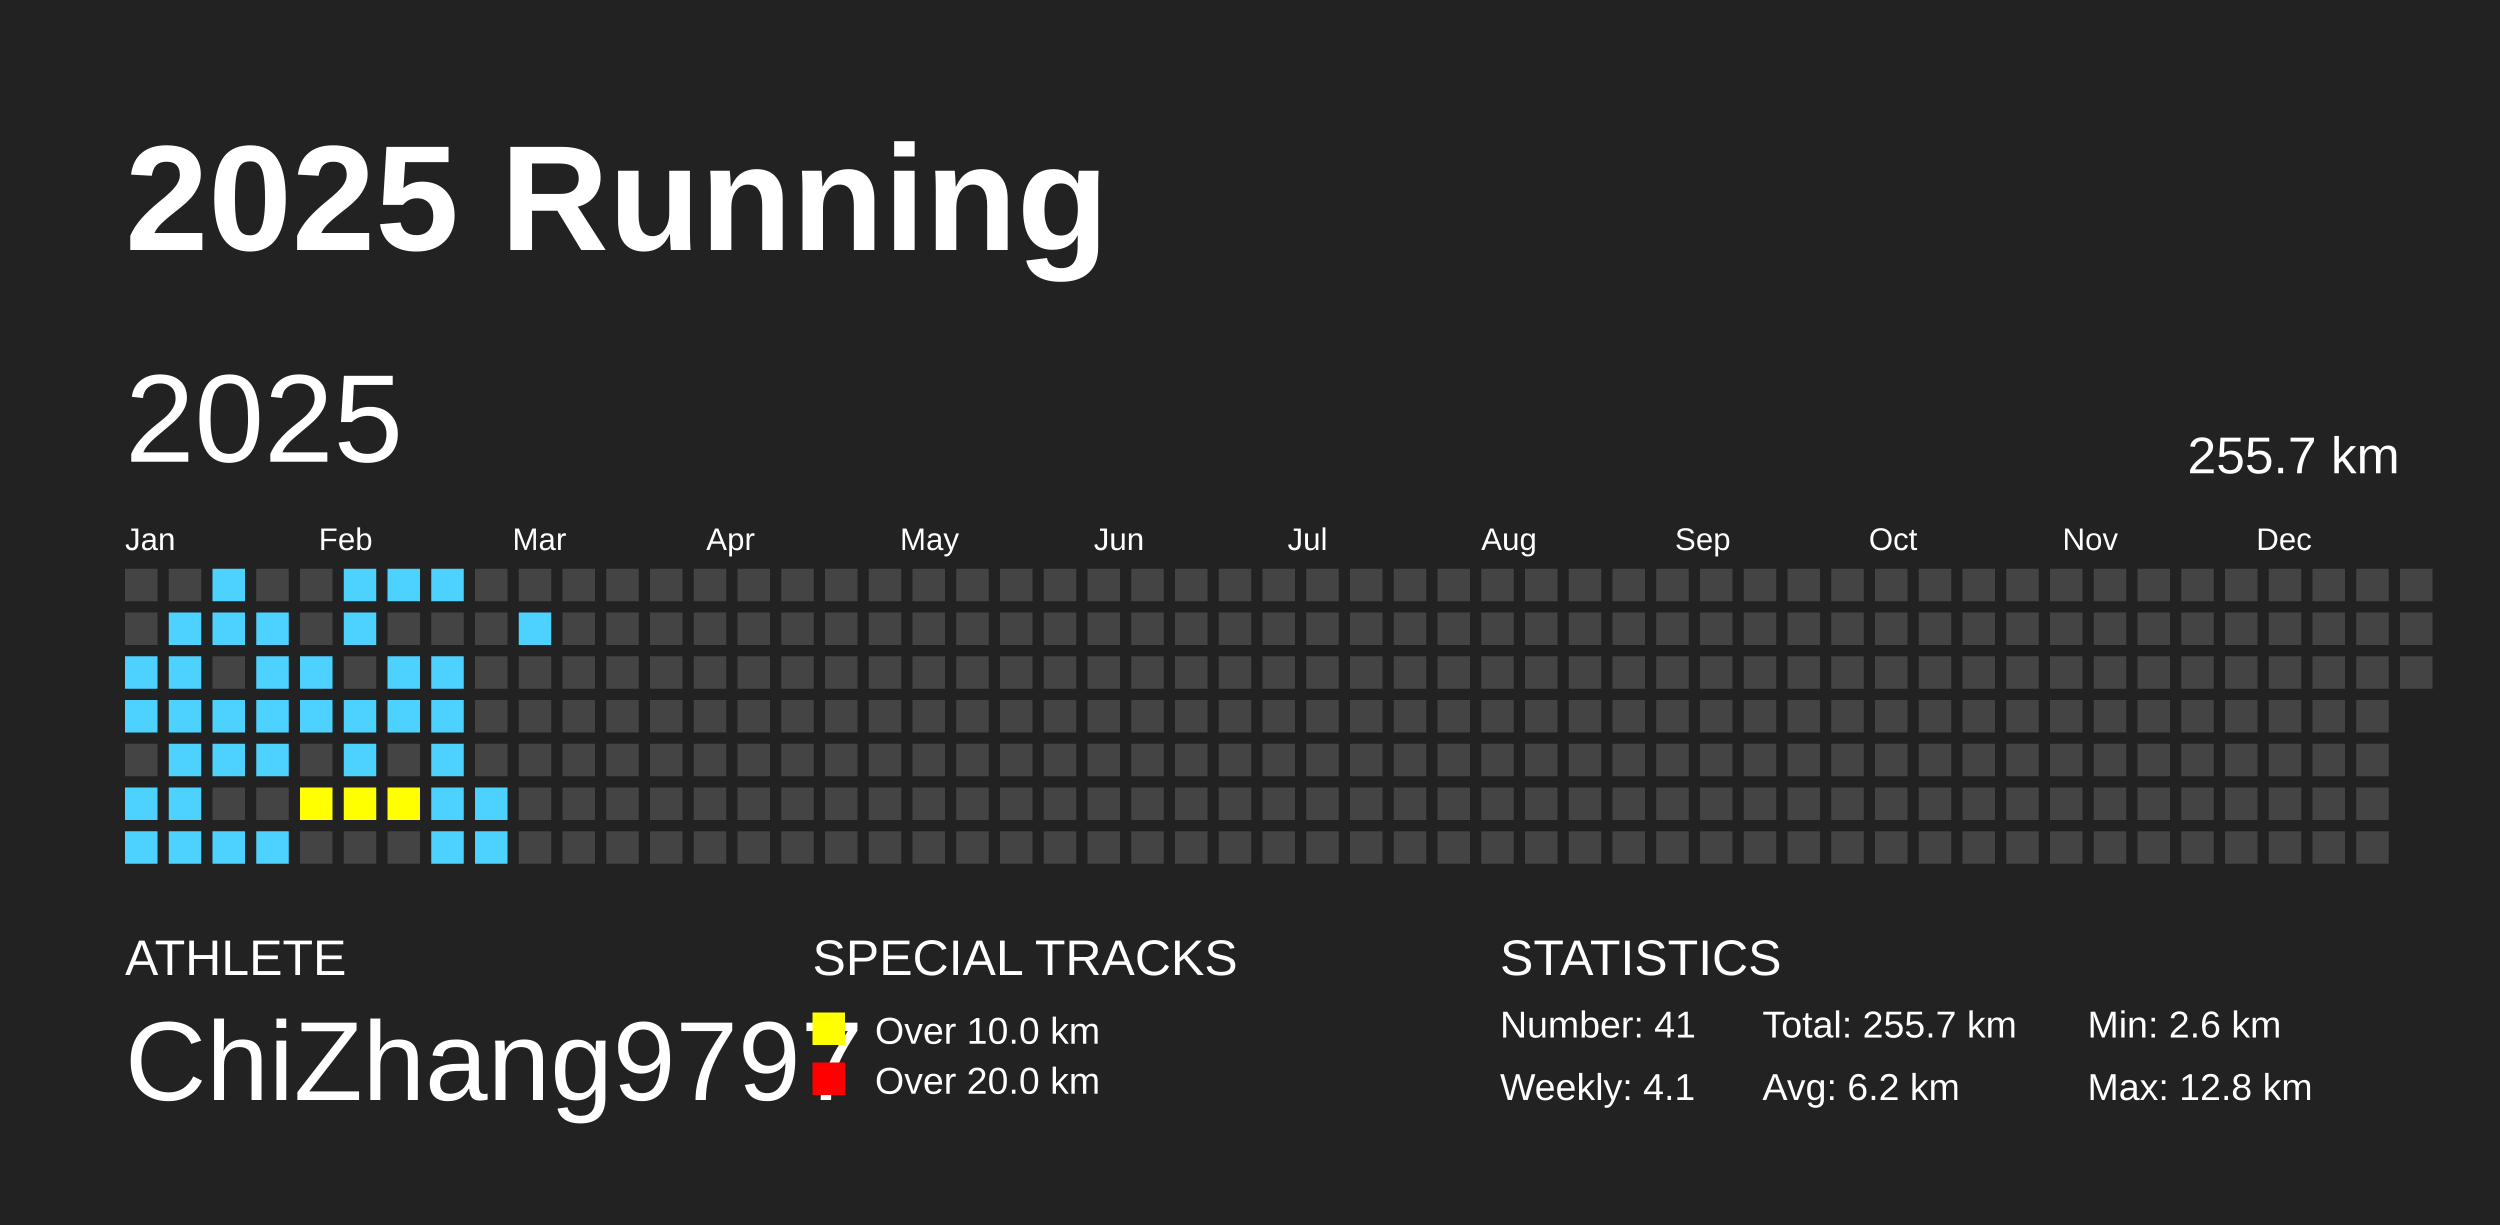
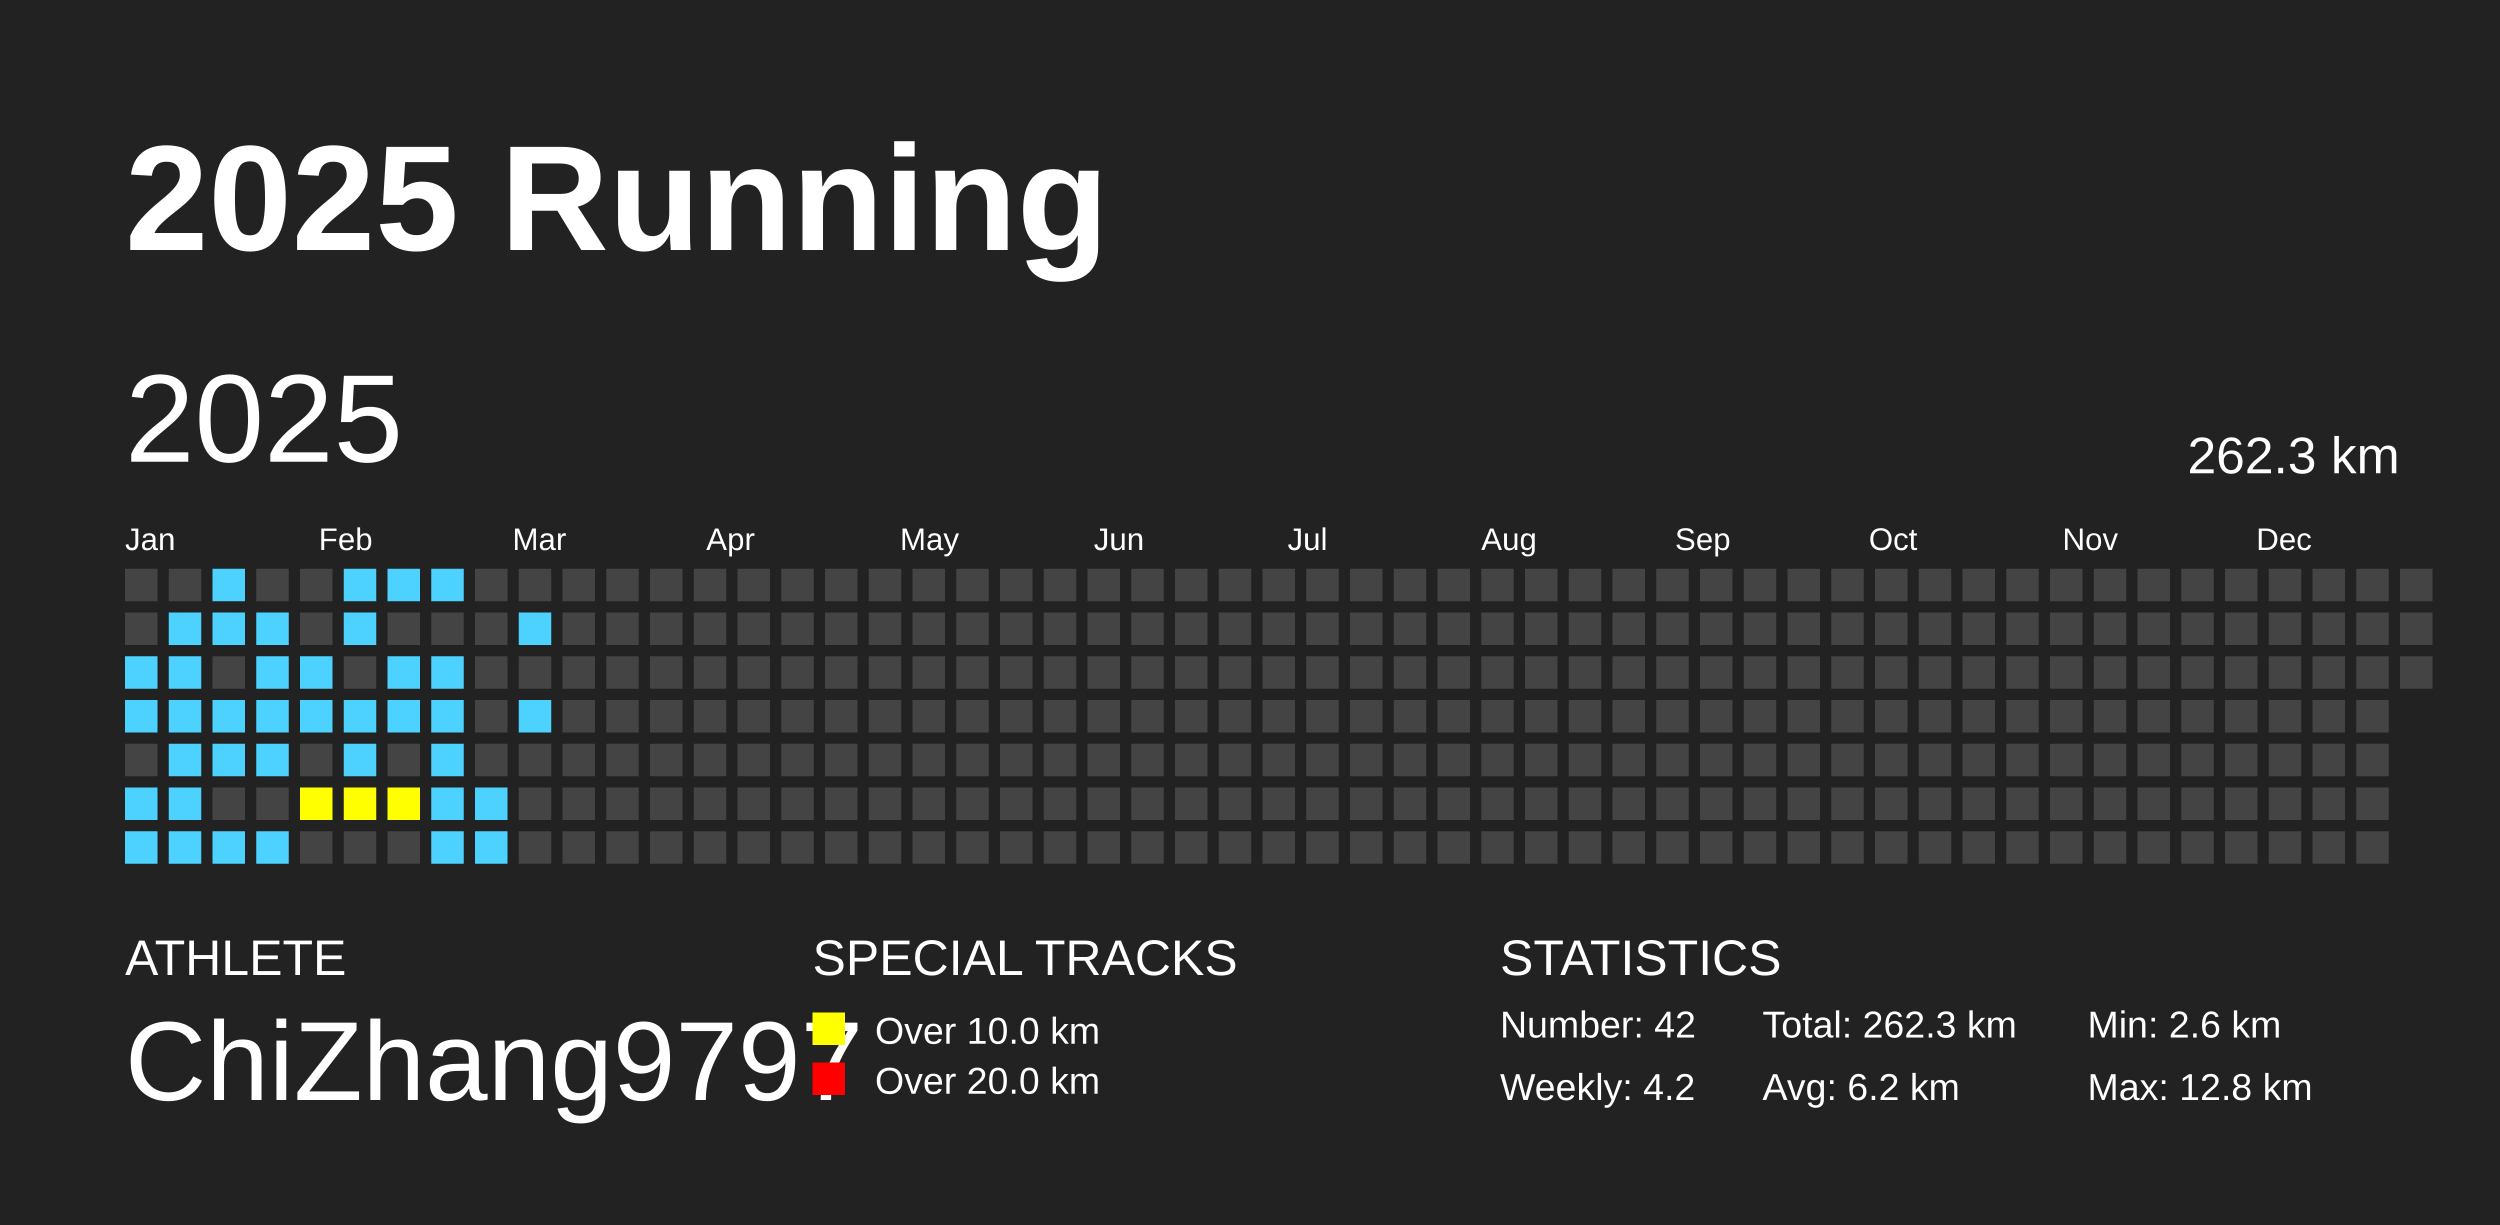
<svg xmlns="http://www.w3.org/2000/svg" baseProfile="full" height="98mm" version="1.1" viewBox="0,0,200,98" width="200mm">
  <defs />
  <rect fill="#222222" height="98" width="200" x="0" y="0" />
  <text fill="#FFFFFF" style="font-size:12px; font-family:Arial; font-weight:bold;" x="10" y="20">2025 Running</text>
  <text fill="#FFFFFF" style="font-size:4px; font-family:Arial" x="10" y="78">ATHLETE</text>
  <text fill="#FFFFFF" style="font-size:9px; font-family:Arial" x="10" y="88">ChiZhang9797</text>
  <text fill="#FFFFFF" style="font-size:4px; font-family:Arial" x="65" y="78">SPECIAL TRACKS</text>
  <rect fill="yellow" height="2.6" width="2.6" x="65" y="81" />
  <text fill="#FFFFFF" style="font-size:3px; font-family:Arial" x="70" y="83.5">Over 10.0 km</text>
  <rect fill="red" height="2.6" width="2.6" x="65" y="85" />
  <text fill="#FFFFFF" style="font-size:3px; font-family:Arial" x="70" y="87.5">Over 20.0 km</text>
  <text fill="#FFFFFF" style="font-size:4px; font-family:Arial" x="120" y="78">STATISTICS</text>
-   <text fill="#FFFFFF" style="font-size:3px; font-family:Arial" x="120" y="83">Number: 41</text>
-   <text fill="#FFFFFF" style="font-size:3px; font-family:Arial" x="120" y="88">Weekly: 4.1</text>
-   <text fill="#FFFFFF" style="font-size:3px; font-family:Arial" x="141" y="83">Total: 255.7 km</text>
+   <text fill="#FFFFFF" style="font-size:3px; font-family:Arial" x="120" y="83">Number: 42</text>
+   <text fill="#FFFFFF" style="font-size:3px; font-family:Arial" x="120" y="88">Weekly: 4.2</text>
+   <text fill="#FFFFFF" style="font-size:3px; font-family:Arial" x="141" y="83">Total: 262.3 km</text>
  <text fill="#FFFFFF" style="font-size:3px; font-family:Arial" x="141" y="88">Avg: 6.2 km</text>
  <text fill="#FFFFFF" style="font-size:3px; font-family:Arial" x="167" y="83">Min: 2.6 km</text>
  <text fill="#FFFFFF" style="font-size:3px; font-family:Arial" x="167" y="88">Max: 12.8 km</text>
  <text dominant-baseline="hanging" fill="#FFFFFF" style="font-size:10.0px; font-family:Arial;" x="10" y="30">2025</text>
-   <text dominant-baseline="hanging" fill="#FFFFFF" style="font-size:4.125px; font-family:Arial;" x="175" y="35">255.7 km</text>
+   <text dominant-baseline="hanging" fill="#FFFFFF" style="font-size:4.125px; font-family:Arial;" x="175" y="35">262.3 km</text>
  <text fill="#FFFFFF" style="font-size:2.5px; font-family:Arial" x="10.0" y="44">Jan</text>
  <text fill="#FFFFFF" style="font-size:2.5px; font-family:Arial" x="25.5" y="44">Feb</text>
  <text fill="#FFFFFF" style="font-size:2.5px; font-family:Arial" x="41.0" y="44">Mar</text>
  <text fill="#FFFFFF" style="font-size:2.5px; font-family:Arial" x="56.5" y="44">Apr</text>
  <text fill="#FFFFFF" style="font-size:2.5px; font-family:Arial" x="72.0" y="44">May</text>
  <text fill="#FFFFFF" style="font-size:2.5px; font-family:Arial" x="87.5" y="44">Jun</text>
  <text fill="#FFFFFF" style="font-size:2.5px; font-family:Arial" x="103.0" y="44">Jul</text>
  <text fill="#FFFFFF" style="font-size:2.5px; font-family:Arial" x="118.5" y="44">Aug</text>
  <text fill="#FFFFFF" style="font-size:2.5px; font-family:Arial" x="134.0" y="44">Sep</text>
  <text fill="#FFFFFF" style="font-size:2.5px; font-family:Arial" x="149.5" y="44">Oct</text>
  <text fill="#FFFFFF" style="font-size:2.5px; font-family:Arial" x="165.0" y="44">Nov</text>
  <text fill="#FFFFFF" style="font-size:2.5px; font-family:Arial" x="180.5" y="44">Dec</text>
  <rect fill="#444444" height="2.6" width="2.6" x="10.0" y="45.5" />
  <rect fill="#444444" height="2.6" width="2.6" x="10.0" y="49.0" />
  <rect fill="#4DD2FF" height="2.6" width="2.6" x="10.0" y="52.5" />
  <rect fill="#4DD2FF" height="2.6" width="2.6" x="10.0" y="56.0" />
  <rect fill="#444444" height="2.6" width="2.6" x="10.0" y="59.5" />
  <rect fill="#4DD2FF" height="2.6" width="2.6" x="10.0" y="63.0" />
  <rect fill="#4DD2FF" height="2.6" width="2.6" x="10.0" y="66.5" />
  <rect fill="#444444" height="2.6" width="2.6" x="13.5" y="45.5" />
  <rect fill="#4DD2FF" height="2.6" width="2.6" x="13.5" y="49.0" />
  <rect fill="#4DD2FF" height="2.6" width="2.6" x="13.5" y="52.5" />
  <rect fill="#4DD2FF" height="2.6" width="2.6" x="13.5" y="56.0" />
  <rect fill="#4DD2FF" height="2.6" width="2.6" x="13.5" y="59.5" />
  <rect fill="#4DD2FF" height="2.6" width="2.6" x="13.5" y="63.0" />
  <rect fill="#4DD2FF" height="2.6" width="2.6" x="13.5" y="66.5" />
  <rect fill="#4DD2FF" height="2.6" width="2.6" x="17.0" y="45.5" />
  <rect fill="#4DD2FF" height="2.6" width="2.6" x="17.0" y="49.0" />
  <rect fill="#444444" height="2.6" width="2.6" x="17.0" y="52.5" />
  <rect fill="#4DD2FF" height="2.6" width="2.6" x="17.0" y="56.0" />
  <rect fill="#4DD2FF" height="2.6" width="2.6" x="17.0" y="59.5" />
  <rect fill="#444444" height="2.6" width="2.6" x="17.0" y="63.0" />
  <rect fill="#4DD2FF" height="2.6" width="2.6" x="17.0" y="66.5" />
  <rect fill="#444444" height="2.6" width="2.6" x="20.5" y="45.5" />
  <rect fill="#4DD2FF" height="2.6" width="2.6" x="20.5" y="49.0" />
  <rect fill="#4DD2FF" height="2.6" width="2.6" x="20.5" y="52.5" />
  <rect fill="#4DD2FF" height="2.6" width="2.6" x="20.5" y="56.0" />
  <rect fill="#4DD2FF" height="2.6" width="2.6" x="20.5" y="59.5" />
  <rect fill="#444444" height="2.6" width="2.6" x="20.5" y="63.0" />
  <rect fill="#4DD2FF" height="2.6" width="2.6" x="20.5" y="66.5" />
  <rect fill="#444444" height="2.6" width="2.6" x="24.0" y="45.5" />
  <rect fill="#444444" height="2.6" width="2.6" x="24.0" y="49.0" />
  <rect fill="#4DD2FF" height="2.6" width="2.6" x="24.0" y="52.5" />
  <rect fill="#4DD2FF" height="2.6" width="2.6" x="24.0" y="56.0" />
  <rect fill="#444444" height="2.6" width="2.6" x="24.0" y="59.5" />
  <rect fill="yellow" height="2.6" width="2.6" x="24.0" y="63.0" />
  <rect fill="#444444" height="2.6" width="2.6" x="24.0" y="66.5" />
  <rect fill="#4DD2FF" height="2.6" width="2.6" x="27.5" y="45.5" />
  <rect fill="#4DD2FF" height="2.6" width="2.6" x="27.5" y="49.0" />
  <rect fill="#444444" height="2.6" width="2.6" x="27.5" y="52.5" />
  <rect fill="#4DD2FF" height="2.6" width="2.6" x="27.5" y="56.0" />
  <rect fill="#4DD2FF" height="2.6" width="2.6" x="27.5" y="59.5" />
  <rect fill="yellow" height="2.6" width="2.6" x="27.5" y="63.0" />
  <rect fill="#444444" height="2.6" width="2.6" x="27.5" y="66.5" />
  <rect fill="#4DD2FF" height="2.6" width="2.6" x="31.0" y="45.5" />
  <rect fill="#444444" height="2.6" width="2.6" x="31.0" y="49.0" />
  <rect fill="#4DD2FF" height="2.6" width="2.6" x="31.0" y="52.5" />
  <rect fill="#4DD2FF" height="2.6" width="2.6" x="31.0" y="56.0" />
  <rect fill="#444444" height="2.6" width="2.6" x="31.0" y="59.5" />
  <rect fill="yellow" height="2.6" width="2.6" x="31.0" y="63.0" />
  <rect fill="#444444" height="2.6" width="2.6" x="31.0" y="66.5" />
  <rect fill="#4DD2FF" height="2.6" width="2.6" x="34.5" y="45.5" />
  <rect fill="#444444" height="2.6" width="2.6" x="34.5" y="49.0" />
  <rect fill="#4DD2FF" height="2.6" width="2.6" x="34.5" y="52.5" />
  <rect fill="#4DD2FF" height="2.6" width="2.6" x="34.5" y="56.0" />
  <rect fill="#4DD2FF" height="2.6" width="2.6" x="34.5" y="59.5" />
  <rect fill="#4DD2FF" height="2.6" width="2.6" x="34.5" y="63.0" />
  <rect fill="#4DD2FF" height="2.6" width="2.6" x="34.5" y="66.5" />
  <rect fill="#444444" height="2.6" width="2.6" x="38.0" y="45.5" />
  <rect fill="#444444" height="2.6" width="2.6" x="38.0" y="49.0" />
  <rect fill="#444444" height="2.6" width="2.6" x="38.0" y="52.5" />
  <rect fill="#444444" height="2.6" width="2.6" x="38.0" y="56.0" />
  <rect fill="#444444" height="2.6" width="2.6" x="38.0" y="59.5" />
  <rect fill="#4DD2FF" height="2.6" width="2.6" x="38.0" y="63.0" />
  <rect fill="#4DD2FF" height="2.6" width="2.6" x="38.0" y="66.5" />
  <rect fill="#444444" height="2.6" width="2.6" x="41.5" y="45.5" />
  <rect fill="#4DD2FF" height="2.6" width="2.6" x="41.5" y="49.0" />
  <rect fill="#444444" height="2.6" width="2.6" x="41.5" y="52.5" />
-   <rect fill="#444444" height="2.6" width="2.6" x="41.5" y="56.0" />
+   <rect fill="#4DD2FF" height="2.6" width="2.6" x="41.5" y="56.0" />
  <rect fill="#444444" height="2.6" width="2.6" x="41.5" y="59.5" />
  <rect fill="#444444" height="2.6" width="2.6" x="41.5" y="63.0" />
  <rect fill="#444444" height="2.6" width="2.6" x="41.5" y="66.5" />
  <rect fill="#444444" height="2.6" width="2.6" x="45.0" y="45.5" />
  <rect fill="#444444" height="2.6" width="2.6" x="45.0" y="49.0" />
  <rect fill="#444444" height="2.6" width="2.6" x="45.0" y="52.5" />
  <rect fill="#444444" height="2.6" width="2.6" x="45.0" y="56.0" />
  <rect fill="#444444" height="2.6" width="2.6" x="45.0" y="59.5" />
  <rect fill="#444444" height="2.6" width="2.6" x="45.0" y="63.0" />
  <rect fill="#444444" height="2.6" width="2.6" x="45.0" y="66.5" />
  <rect fill="#444444" height="2.6" width="2.6" x="48.5" y="45.5" />
  <rect fill="#444444" height="2.6" width="2.6" x="48.5" y="49.0" />
  <rect fill="#444444" height="2.6" width="2.6" x="48.5" y="52.5" />
  <rect fill="#444444" height="2.6" width="2.6" x="48.5" y="56.0" />
  <rect fill="#444444" height="2.6" width="2.6" x="48.5" y="59.5" />
  <rect fill="#444444" height="2.6" width="2.6" x="48.5" y="63.0" />
  <rect fill="#444444" height="2.6" width="2.6" x="48.5" y="66.5" />
  <rect fill="#444444" height="2.6" width="2.6" x="52.0" y="45.5" />
  <rect fill="#444444" height="2.6" width="2.6" x="52.0" y="49.0" />
  <rect fill="#444444" height="2.6" width="2.6" x="52.0" y="52.5" />
  <rect fill="#444444" height="2.6" width="2.6" x="52.0" y="56.0" />
  <rect fill="#444444" height="2.6" width="2.6" x="52.0" y="59.5" />
  <rect fill="#444444" height="2.6" width="2.6" x="52.0" y="63.0" />
  <rect fill="#444444" height="2.6" width="2.6" x="52.0" y="66.5" />
  <rect fill="#444444" height="2.6" width="2.6" x="55.5" y="45.5" />
  <rect fill="#444444" height="2.6" width="2.6" x="55.5" y="49.0" />
  <rect fill="#444444" height="2.6" width="2.6" x="55.5" y="52.5" />
  <rect fill="#444444" height="2.6" width="2.6" x="55.5" y="56.0" />
  <rect fill="#444444" height="2.6" width="2.6" x="55.5" y="59.5" />
  <rect fill="#444444" height="2.6" width="2.6" x="55.5" y="63.0" />
  <rect fill="#444444" height="2.6" width="2.6" x="55.5" y="66.5" />
  <rect fill="#444444" height="2.6" width="2.6" x="59.0" y="45.5" />
  <rect fill="#444444" height="2.6" width="2.6" x="59.0" y="49.0" />
  <rect fill="#444444" height="2.6" width="2.6" x="59.0" y="52.5" />
  <rect fill="#444444" height="2.6" width="2.6" x="59.0" y="56.0" />
  <rect fill="#444444" height="2.6" width="2.6" x="59.0" y="59.5" />
  <rect fill="#444444" height="2.6" width="2.6" x="59.0" y="63.0" />
  <rect fill="#444444" height="2.6" width="2.6" x="59.0" y="66.5" />
  <rect fill="#444444" height="2.6" width="2.6" x="62.5" y="45.5" />
  <rect fill="#444444" height="2.6" width="2.6" x="62.5" y="49.0" />
  <rect fill="#444444" height="2.6" width="2.6" x="62.5" y="52.5" />
  <rect fill="#444444" height="2.6" width="2.6" x="62.5" y="56.0" />
  <rect fill="#444444" height="2.6" width="2.6" x="62.5" y="59.5" />
  <rect fill="#444444" height="2.6" width="2.6" x="62.5" y="63.0" />
  <rect fill="#444444" height="2.6" width="2.6" x="62.5" y="66.5" />
  <rect fill="#444444" height="2.6" width="2.6" x="66.0" y="45.5" />
  <rect fill="#444444" height="2.6" width="2.6" x="66.0" y="49.0" />
  <rect fill="#444444" height="2.6" width="2.6" x="66.0" y="52.5" />
  <rect fill="#444444" height="2.6" width="2.6" x="66.0" y="56.0" />
  <rect fill="#444444" height="2.6" width="2.6" x="66.0" y="59.5" />
  <rect fill="#444444" height="2.6" width="2.6" x="66.0" y="63.0" />
  <rect fill="#444444" height="2.6" width="2.6" x="66.0" y="66.5" />
  <rect fill="#444444" height="2.6" width="2.6" x="69.5" y="45.5" />
  <rect fill="#444444" height="2.6" width="2.6" x="69.5" y="49.0" />
  <rect fill="#444444" height="2.6" width="2.6" x="69.5" y="52.5" />
  <rect fill="#444444" height="2.6" width="2.6" x="69.5" y="56.0" />
  <rect fill="#444444" height="2.6" width="2.6" x="69.5" y="59.5" />
  <rect fill="#444444" height="2.6" width="2.6" x="69.5" y="63.0" />
  <rect fill="#444444" height="2.6" width="2.6" x="69.5" y="66.5" />
  <rect fill="#444444" height="2.6" width="2.6" x="73.0" y="45.5" />
  <rect fill="#444444" height="2.6" width="2.6" x="73.0" y="49.0" />
  <rect fill="#444444" height="2.6" width="2.6" x="73.0" y="52.5" />
  <rect fill="#444444" height="2.6" width="2.6" x="73.0" y="56.0" />
  <rect fill="#444444" height="2.6" width="2.6" x="73.0" y="59.5" />
  <rect fill="#444444" height="2.6" width="2.6" x="73.0" y="63.0" />
  <rect fill="#444444" height="2.6" width="2.6" x="73.0" y="66.5" />
  <rect fill="#444444" height="2.6" width="2.6" x="76.5" y="45.5" />
  <rect fill="#444444" height="2.6" width="2.6" x="76.5" y="49.0" />
  <rect fill="#444444" height="2.6" width="2.6" x="76.5" y="52.5" />
  <rect fill="#444444" height="2.6" width="2.6" x="76.5" y="56.0" />
  <rect fill="#444444" height="2.6" width="2.6" x="76.5" y="59.5" />
  <rect fill="#444444" height="2.6" width="2.6" x="76.5" y="63.0" />
  <rect fill="#444444" height="2.6" width="2.6" x="76.5" y="66.5" />
  <rect fill="#444444" height="2.6" width="2.6" x="80.0" y="45.5" />
  <rect fill="#444444" height="2.6" width="2.6" x="80.0" y="49.0" />
  <rect fill="#444444" height="2.6" width="2.6" x="80.0" y="52.5" />
  <rect fill="#444444" height="2.6" width="2.6" x="80.0" y="56.0" />
  <rect fill="#444444" height="2.6" width="2.6" x="80.0" y="59.5" />
  <rect fill="#444444" height="2.6" width="2.6" x="80.0" y="63.0" />
  <rect fill="#444444" height="2.6" width="2.6" x="80.0" y="66.5" />
  <rect fill="#444444" height="2.6" width="2.6" x="83.5" y="45.5" />
  <rect fill="#444444" height="2.6" width="2.6" x="83.5" y="49.0" />
  <rect fill="#444444" height="2.6" width="2.6" x="83.5" y="52.5" />
  <rect fill="#444444" height="2.6" width="2.6" x="83.5" y="56.0" />
  <rect fill="#444444" height="2.6" width="2.6" x="83.5" y="59.5" />
  <rect fill="#444444" height="2.6" width="2.6" x="83.5" y="63.0" />
  <rect fill="#444444" height="2.6" width="2.6" x="83.5" y="66.5" />
  <rect fill="#444444" height="2.6" width="2.6" x="87.0" y="45.5" />
  <rect fill="#444444" height="2.6" width="2.6" x="87.0" y="49.0" />
  <rect fill="#444444" height="2.6" width="2.6" x="87.0" y="52.5" />
  <rect fill="#444444" height="2.6" width="2.6" x="87.0" y="56.0" />
  <rect fill="#444444" height="2.6" width="2.6" x="87.0" y="59.5" />
  <rect fill="#444444" height="2.6" width="2.6" x="87.0" y="63.0" />
  <rect fill="#444444" height="2.6" width="2.6" x="87.0" y="66.5" />
  <rect fill="#444444" height="2.6" width="2.6" x="90.5" y="45.5" />
  <rect fill="#444444" height="2.6" width="2.6" x="90.5" y="49.0" />
  <rect fill="#444444" height="2.6" width="2.6" x="90.5" y="52.5" />
  <rect fill="#444444" height="2.6" width="2.6" x="90.5" y="56.0" />
  <rect fill="#444444" height="2.6" width="2.6" x="90.5" y="59.5" />
  <rect fill="#444444" height="2.6" width="2.6" x="90.5" y="63.0" />
  <rect fill="#444444" height="2.6" width="2.6" x="90.5" y="66.5" />
  <rect fill="#444444" height="2.6" width="2.6" x="94.0" y="45.5" />
  <rect fill="#444444" height="2.6" width="2.6" x="94.0" y="49.0" />
  <rect fill="#444444" height="2.6" width="2.6" x="94.0" y="52.5" />
  <rect fill="#444444" height="2.6" width="2.6" x="94.0" y="56.0" />
  <rect fill="#444444" height="2.6" width="2.6" x="94.0" y="59.5" />
  <rect fill="#444444" height="2.6" width="2.6" x="94.0" y="63.0" />
  <rect fill="#444444" height="2.6" width="2.6" x="94.0" y="66.5" />
  <rect fill="#444444" height="2.6" width="2.6" x="97.5" y="45.5" />
  <rect fill="#444444" height="2.6" width="2.6" x="97.5" y="49.0" />
  <rect fill="#444444" height="2.6" width="2.6" x="97.5" y="52.5" />
  <rect fill="#444444" height="2.6" width="2.6" x="97.5" y="56.0" />
  <rect fill="#444444" height="2.6" width="2.6" x="97.5" y="59.5" />
  <rect fill="#444444" height="2.6" width="2.6" x="97.5" y="63.0" />
  <rect fill="#444444" height="2.6" width="2.6" x="97.5" y="66.5" />
  <rect fill="#444444" height="2.6" width="2.6" x="101.0" y="45.5" />
  <rect fill="#444444" height="2.6" width="2.6" x="101.0" y="49.0" />
  <rect fill="#444444" height="2.6" width="2.6" x="101.0" y="52.5" />
  <rect fill="#444444" height="2.6" width="2.6" x="101.0" y="56.0" />
  <rect fill="#444444" height="2.6" width="2.6" x="101.0" y="59.5" />
  <rect fill="#444444" height="2.6" width="2.6" x="101.0" y="63.0" />
  <rect fill="#444444" height="2.6" width="2.6" x="101.0" y="66.5" />
  <rect fill="#444444" height="2.6" width="2.6" x="104.5" y="45.5" />
  <rect fill="#444444" height="2.6" width="2.6" x="104.5" y="49.0" />
  <rect fill="#444444" height="2.6" width="2.6" x="104.5" y="52.5" />
  <rect fill="#444444" height="2.6" width="2.6" x="104.5" y="56.0" />
  <rect fill="#444444" height="2.6" width="2.6" x="104.5" y="59.5" />
  <rect fill="#444444" height="2.6" width="2.6" x="104.5" y="63.0" />
  <rect fill="#444444" height="2.6" width="2.6" x="104.5" y="66.5" />
  <rect fill="#444444" height="2.6" width="2.6" x="108.0" y="45.5" />
  <rect fill="#444444" height="2.6" width="2.6" x="108.0" y="49.0" />
  <rect fill="#444444" height="2.6" width="2.6" x="108.0" y="52.5" />
  <rect fill="#444444" height="2.6" width="2.6" x="108.0" y="56.0" />
  <rect fill="#444444" height="2.6" width="2.6" x="108.0" y="59.5" />
  <rect fill="#444444" height="2.6" width="2.6" x="108.0" y="63.0" />
  <rect fill="#444444" height="2.6" width="2.6" x="108.0" y="66.5" />
  <rect fill="#444444" height="2.6" width="2.6" x="111.5" y="45.5" />
  <rect fill="#444444" height="2.6" width="2.6" x="111.5" y="49.0" />
  <rect fill="#444444" height="2.6" width="2.6" x="111.5" y="52.5" />
  <rect fill="#444444" height="2.6" width="2.6" x="111.5" y="56.0" />
  <rect fill="#444444" height="2.6" width="2.6" x="111.5" y="59.5" />
  <rect fill="#444444" height="2.6" width="2.6" x="111.5" y="63.0" />
  <rect fill="#444444" height="2.6" width="2.6" x="111.5" y="66.5" />
  <rect fill="#444444" height="2.6" width="2.6" x="115.0" y="45.5" />
  <rect fill="#444444" height="2.6" width="2.6" x="115.0" y="49.0" />
  <rect fill="#444444" height="2.6" width="2.6" x="115.0" y="52.5" />
  <rect fill="#444444" height="2.6" width="2.6" x="115.0" y="56.0" />
  <rect fill="#444444" height="2.6" width="2.6" x="115.0" y="59.5" />
  <rect fill="#444444" height="2.6" width="2.6" x="115.0" y="63.0" />
  <rect fill="#444444" height="2.6" width="2.6" x="115.0" y="66.5" />
  <rect fill="#444444" height="2.6" width="2.6" x="118.5" y="45.5" />
  <rect fill="#444444" height="2.6" width="2.6" x="118.5" y="49.0" />
  <rect fill="#444444" height="2.6" width="2.6" x="118.5" y="52.5" />
  <rect fill="#444444" height="2.6" width="2.6" x="118.5" y="56.0" />
  <rect fill="#444444" height="2.6" width="2.6" x="118.5" y="59.5" />
  <rect fill="#444444" height="2.6" width="2.6" x="118.5" y="63.0" />
  <rect fill="#444444" height="2.6" width="2.6" x="118.5" y="66.5" />
  <rect fill="#444444" height="2.6" width="2.6" x="122.0" y="45.5" />
  <rect fill="#444444" height="2.6" width="2.6" x="122.0" y="49.0" />
  <rect fill="#444444" height="2.6" width="2.6" x="122.0" y="52.5" />
  <rect fill="#444444" height="2.6" width="2.6" x="122.0" y="56.0" />
  <rect fill="#444444" height="2.6" width="2.6" x="122.0" y="59.5" />
  <rect fill="#444444" height="2.6" width="2.6" x="122.0" y="63.0" />
  <rect fill="#444444" height="2.6" width="2.6" x="122.0" y="66.5" />
  <rect fill="#444444" height="2.6" width="2.6" x="125.5" y="45.5" />
  <rect fill="#444444" height="2.6" width="2.6" x="125.5" y="49.0" />
  <rect fill="#444444" height="2.6" width="2.6" x="125.5" y="52.5" />
  <rect fill="#444444" height="2.6" width="2.6" x="125.5" y="56.0" />
  <rect fill="#444444" height="2.6" width="2.6" x="125.5" y="59.5" />
  <rect fill="#444444" height="2.6" width="2.6" x="125.5" y="63.0" />
  <rect fill="#444444" height="2.6" width="2.6" x="125.5" y="66.5" />
  <rect fill="#444444" height="2.6" width="2.6" x="129.0" y="45.5" />
  <rect fill="#444444" height="2.6" width="2.6" x="129.0" y="49.0" />
  <rect fill="#444444" height="2.6" width="2.6" x="129.0" y="52.5" />
  <rect fill="#444444" height="2.6" width="2.6" x="129.0" y="56.0" />
  <rect fill="#444444" height="2.6" width="2.6" x="129.0" y="59.5" />
  <rect fill="#444444" height="2.6" width="2.6" x="129.0" y="63.0" />
  <rect fill="#444444" height="2.6" width="2.6" x="129.0" y="66.5" />
  <rect fill="#444444" height="2.6" width="2.6" x="132.5" y="45.5" />
  <rect fill="#444444" height="2.6" width="2.6" x="132.5" y="49.0" />
  <rect fill="#444444" height="2.6" width="2.6" x="132.5" y="52.5" />
  <rect fill="#444444" height="2.6" width="2.6" x="132.5" y="56.0" />
  <rect fill="#444444" height="2.6" width="2.6" x="132.5" y="59.5" />
  <rect fill="#444444" height="2.6" width="2.6" x="132.5" y="63.0" />
  <rect fill="#444444" height="2.6" width="2.6" x="132.5" y="66.5" />
  <rect fill="#444444" height="2.6" width="2.6" x="136.0" y="45.5" />
  <rect fill="#444444" height="2.6" width="2.6" x="136.0" y="49.0" />
  <rect fill="#444444" height="2.6" width="2.6" x="136.0" y="52.5" />
  <rect fill="#444444" height="2.6" width="2.6" x="136.0" y="56.0" />
  <rect fill="#444444" height="2.6" width="2.6" x="136.0" y="59.5" />
  <rect fill="#444444" height="2.6" width="2.6" x="136.0" y="63.0" />
  <rect fill="#444444" height="2.6" width="2.6" x="136.0" y="66.5" />
  <rect fill="#444444" height="2.6" width="2.6" x="139.5" y="45.5" />
  <rect fill="#444444" height="2.6" width="2.6" x="139.5" y="49.0" />
  <rect fill="#444444" height="2.6" width="2.6" x="139.5" y="52.5" />
  <rect fill="#444444" height="2.6" width="2.6" x="139.5" y="56.0" />
  <rect fill="#444444" height="2.6" width="2.6" x="139.5" y="59.5" />
  <rect fill="#444444" height="2.6" width="2.6" x="139.5" y="63.0" />
  <rect fill="#444444" height="2.6" width="2.6" x="139.5" y="66.5" />
  <rect fill="#444444" height="2.6" width="2.6" x="143.0" y="45.5" />
  <rect fill="#444444" height="2.6" width="2.6" x="143.0" y="49.0" />
  <rect fill="#444444" height="2.6" width="2.6" x="143.0" y="52.5" />
  <rect fill="#444444" height="2.6" width="2.6" x="143.0" y="56.0" />
  <rect fill="#444444" height="2.6" width="2.6" x="143.0" y="59.5" />
  <rect fill="#444444" height="2.6" width="2.6" x="143.0" y="63.0" />
  <rect fill="#444444" height="2.6" width="2.6" x="143.0" y="66.5" />
  <rect fill="#444444" height="2.6" width="2.6" x="146.5" y="45.5" />
  <rect fill="#444444" height="2.6" width="2.6" x="146.5" y="49.0" />
  <rect fill="#444444" height="2.6" width="2.6" x="146.5" y="52.5" />
  <rect fill="#444444" height="2.6" width="2.6" x="146.5" y="56.0" />
  <rect fill="#444444" height="2.6" width="2.6" x="146.5" y="59.5" />
  <rect fill="#444444" height="2.6" width="2.6" x="146.5" y="63.0" />
  <rect fill="#444444" height="2.6" width="2.6" x="146.5" y="66.5" />
  <rect fill="#444444" height="2.6" width="2.6" x="150.0" y="45.5" />
  <rect fill="#444444" height="2.6" width="2.6" x="150.0" y="49.0" />
  <rect fill="#444444" height="2.6" width="2.6" x="150.0" y="52.5" />
  <rect fill="#444444" height="2.6" width="2.6" x="150.0" y="56.0" />
  <rect fill="#444444" height="2.6" width="2.6" x="150.0" y="59.5" />
  <rect fill="#444444" height="2.6" width="2.6" x="150.0" y="63.0" />
  <rect fill="#444444" height="2.6" width="2.6" x="150.0" y="66.5" />
  <rect fill="#444444" height="2.6" width="2.6" x="153.5" y="45.5" />
  <rect fill="#444444" height="2.6" width="2.6" x="153.5" y="49.0" />
  <rect fill="#444444" height="2.6" width="2.6" x="153.5" y="52.5" />
  <rect fill="#444444" height="2.6" width="2.6" x="153.5" y="56.0" />
  <rect fill="#444444" height="2.6" width="2.6" x="153.5" y="59.5" />
  <rect fill="#444444" height="2.6" width="2.6" x="153.5" y="63.0" />
  <rect fill="#444444" height="2.6" width="2.6" x="153.5" y="66.5" />
  <rect fill="#444444" height="2.6" width="2.6" x="157.0" y="45.5" />
  <rect fill="#444444" height="2.6" width="2.6" x="157.0" y="49.0" />
  <rect fill="#444444" height="2.6" width="2.6" x="157.0" y="52.5" />
  <rect fill="#444444" height="2.6" width="2.6" x="157.0" y="56.0" />
  <rect fill="#444444" height="2.6" width="2.6" x="157.0" y="59.5" />
  <rect fill="#444444" height="2.6" width="2.6" x="157.0" y="63.0" />
  <rect fill="#444444" height="2.6" width="2.6" x="157.0" y="66.5" />
  <rect fill="#444444" height="2.6" width="2.6" x="160.5" y="45.5" />
  <rect fill="#444444" height="2.6" width="2.6" x="160.5" y="49.0" />
  <rect fill="#444444" height="2.6" width="2.6" x="160.5" y="52.5" />
  <rect fill="#444444" height="2.6" width="2.6" x="160.5" y="56.0" />
  <rect fill="#444444" height="2.6" width="2.6" x="160.5" y="59.5" />
  <rect fill="#444444" height="2.6" width="2.6" x="160.5" y="63.0" />
  <rect fill="#444444" height="2.6" width="2.6" x="160.5" y="66.5" />
  <rect fill="#444444" height="2.6" width="2.6" x="164.0" y="45.5" />
  <rect fill="#444444" height="2.6" width="2.6" x="164.0" y="49.0" />
  <rect fill="#444444" height="2.6" width="2.6" x="164.0" y="52.5" />
  <rect fill="#444444" height="2.6" width="2.6" x="164.0" y="56.0" />
  <rect fill="#444444" height="2.6" width="2.6" x="164.0" y="59.5" />
  <rect fill="#444444" height="2.6" width="2.6" x="164.0" y="63.0" />
  <rect fill="#444444" height="2.6" width="2.6" x="164.0" y="66.5" />
  <rect fill="#444444" height="2.6" width="2.6" x="167.5" y="45.5" />
  <rect fill="#444444" height="2.6" width="2.6" x="167.5" y="49.0" />
  <rect fill="#444444" height="2.6" width="2.6" x="167.5" y="52.5" />
  <rect fill="#444444" height="2.6" width="2.6" x="167.5" y="56.0" />
  <rect fill="#444444" height="2.6" width="2.6" x="167.5" y="59.5" />
  <rect fill="#444444" height="2.6" width="2.6" x="167.5" y="63.0" />
  <rect fill="#444444" height="2.6" width="2.6" x="167.5" y="66.5" />
  <rect fill="#444444" height="2.6" width="2.6" x="171.0" y="45.5" />
  <rect fill="#444444" height="2.6" width="2.6" x="171.0" y="49.0" />
  <rect fill="#444444" height="2.6" width="2.6" x="171.0" y="52.5" />
  <rect fill="#444444" height="2.6" width="2.6" x="171.0" y="56.0" />
  <rect fill="#444444" height="2.6" width="2.6" x="171.0" y="59.5" />
  <rect fill="#444444" height="2.6" width="2.6" x="171.0" y="63.0" />
  <rect fill="#444444" height="2.6" width="2.6" x="171.0" y="66.5" />
  <rect fill="#444444" height="2.6" width="2.6" x="174.5" y="45.5" />
  <rect fill="#444444" height="2.6" width="2.6" x="174.5" y="49.0" />
  <rect fill="#444444" height="2.6" width="2.6" x="174.5" y="52.5" />
  <rect fill="#444444" height="2.6" width="2.6" x="174.5" y="56.0" />
  <rect fill="#444444" height="2.6" width="2.6" x="174.5" y="59.5" />
  <rect fill="#444444" height="2.6" width="2.6" x="174.5" y="63.0" />
  <rect fill="#444444" height="2.6" width="2.6" x="174.5" y="66.5" />
  <rect fill="#444444" height="2.6" width="2.6" x="178.0" y="45.5" />
  <rect fill="#444444" height="2.6" width="2.6" x="178.0" y="49.0" />
  <rect fill="#444444" height="2.6" width="2.6" x="178.0" y="52.5" />
  <rect fill="#444444" height="2.6" width="2.6" x="178.0" y="56.0" />
  <rect fill="#444444" height="2.6" width="2.6" x="178.0" y="59.5" />
  <rect fill="#444444" height="2.6" width="2.6" x="178.0" y="63.0" />
  <rect fill="#444444" height="2.6" width="2.6" x="178.0" y="66.5" />
  <rect fill="#444444" height="2.6" width="2.6" x="181.5" y="45.5" />
  <rect fill="#444444" height="2.6" width="2.6" x="181.5" y="49.0" />
  <rect fill="#444444" height="2.6" width="2.6" x="181.5" y="52.5" />
  <rect fill="#444444" height="2.6" width="2.6" x="181.5" y="56.0" />
  <rect fill="#444444" height="2.6" width="2.6" x="181.5" y="59.5" />
  <rect fill="#444444" height="2.6" width="2.6" x="181.5" y="63.0" />
  <rect fill="#444444" height="2.6" width="2.6" x="181.5" y="66.5" />
  <rect fill="#444444" height="2.6" width="2.6" x="185.0" y="45.5" />
  <rect fill="#444444" height="2.6" width="2.6" x="185.0" y="49.0" />
  <rect fill="#444444" height="2.6" width="2.6" x="185.0" y="52.5" />
  <rect fill="#444444" height="2.6" width="2.6" x="185.0" y="56.0" />
  <rect fill="#444444" height="2.6" width="2.6" x="185.0" y="59.5" />
  <rect fill="#444444" height="2.6" width="2.6" x="185.0" y="63.0" />
  <rect fill="#444444" height="2.6" width="2.6" x="185.0" y="66.5" />
  <rect fill="#444444" height="2.6" width="2.6" x="188.5" y="45.5" />
  <rect fill="#444444" height="2.6" width="2.6" x="188.5" y="49.0" />
  <rect fill="#444444" height="2.6" width="2.6" x="188.5" y="52.5" />
  <rect fill="#444444" height="2.6" width="2.6" x="188.5" y="56.0" />
  <rect fill="#444444" height="2.6" width="2.6" x="188.5" y="59.5" />
  <rect fill="#444444" height="2.6" width="2.6" x="188.5" y="63.0" />
  <rect fill="#444444" height="2.6" width="2.6" x="188.5" y="66.5" />
  <rect fill="#444444" height="2.6" width="2.6" x="192.0" y="45.5" />
  <rect fill="#444444" height="2.6" width="2.6" x="192.0" y="49.0" />
  <rect fill="#444444" height="2.6" width="2.6" x="192.0" y="52.5" />
</svg>
